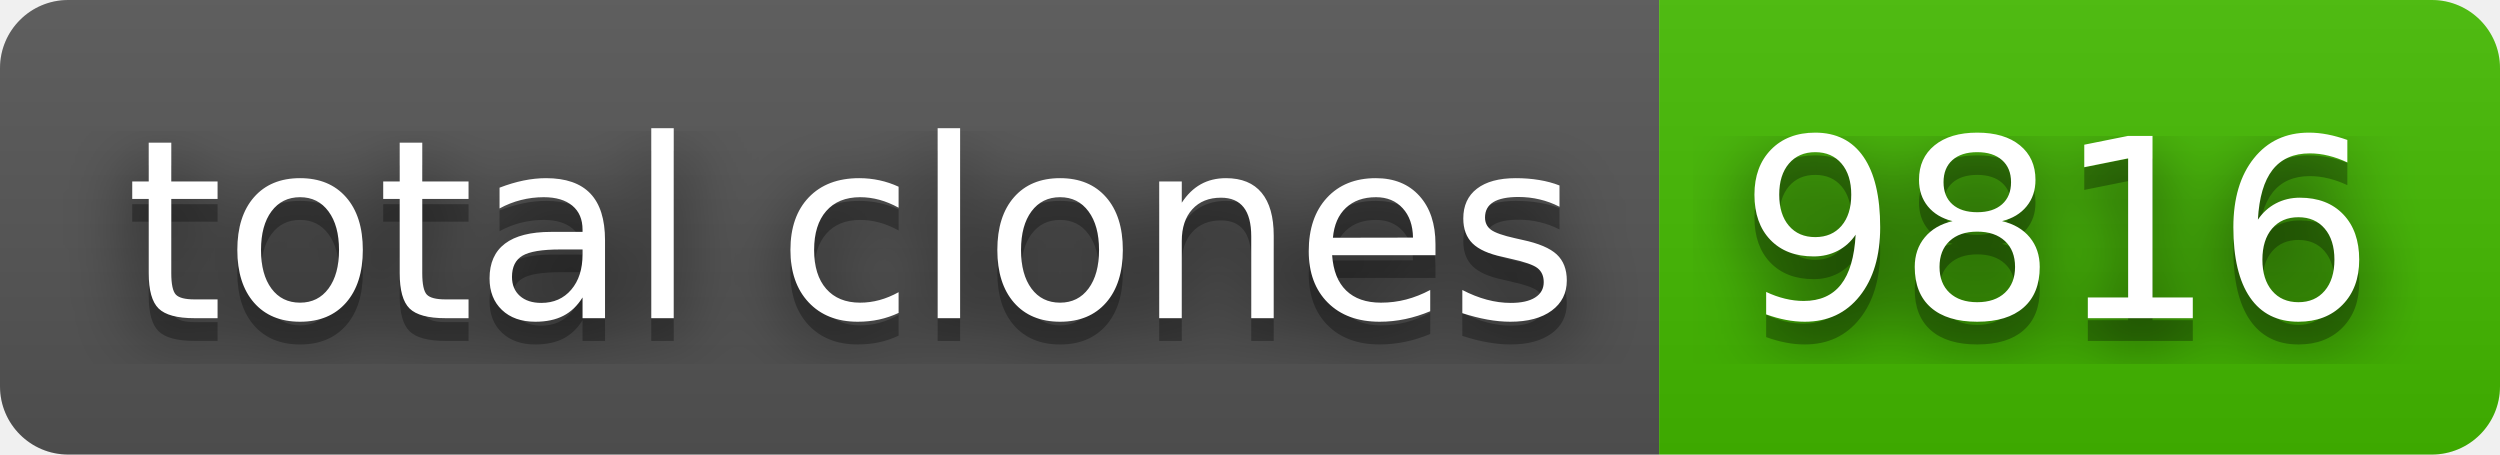
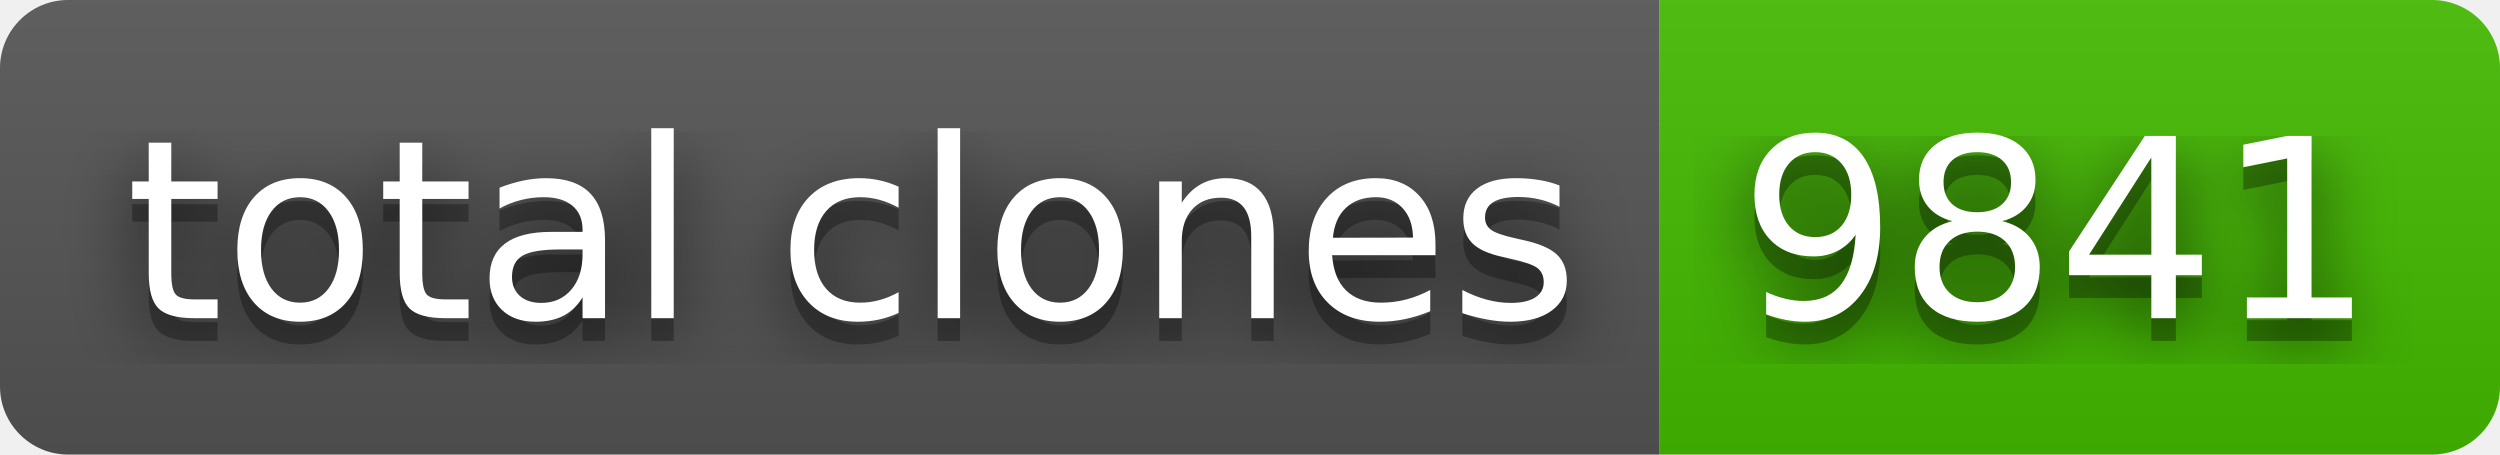
- <svg xmlns="http://www.w3.org/2000/svg" width="110" height="20" role="img" aria-label="total clones: 9816">
+ <svg xmlns="http://www.w3.org/2000/svg" width="110" height="20" role="img" aria-label="total clones: 9841">
  <filter id="blur">
    <feGaussianBlur stdDeviation="16" />
  </filter>
  <linearGradient id="s" x2="0" y2="100%">
    <stop offset="0" stop-color="#bbb" stop-opacity=".1" />
    <stop offset="1" stop-opacity=".1" />
  </linearGradient>
  <clipPath id="r">
    <rect width="110" height="20" rx="3" />
  </clipPath>
  <g clip-path="url(#r)">
    <rect width="73" height="20" fill="#555" />
    <rect x="73" width="37" height="20" fill="#4b0" />
    <rect width="110" height="20" fill="url(#s)" />
  </g>
  <g fill="#fff" text-anchor="middle" font-family="Verdana,Geneva,DejaVu Sans,sans-serif" text-rendering="geometricPrecision" font-size="110">
    <g transform="scale(.1)">
      <g aria-hidden="true" fill="#010101">
        <text x="375" y="150" fill-opacity=".8" filter="url(#blur)" textLength="630">total clones</text>
        <text x="375" y="150" fill-opacity=".3" textLength="630">total clones</text>
      </g>
      <text x="375" y="140" textLength="630">total clones</text>
    </g>
    <g transform="scale(.1)">
      <g aria-hidden="true" fill="#010101">
-         <text x="905" y="150" fill-opacity=".8" filter="url(#blur)" textLength="270">9816</text>
-         <text x="905" y="150" fill-opacity=".3" textLength="270">9816</text>
+         <text x="905" y="150" fill-opacity=".8" filter="url(#blur)" textLength="270">9841</text>
+         <text x="905" y="150" fill-opacity=".3" textLength="270">9841</text>
      </g>
-       <text x="905" y="140" textLength="270">9816</text>
+       <text x="905" y="140" textLength="270">9841</text>
    </g>
  </g>
</svg>
